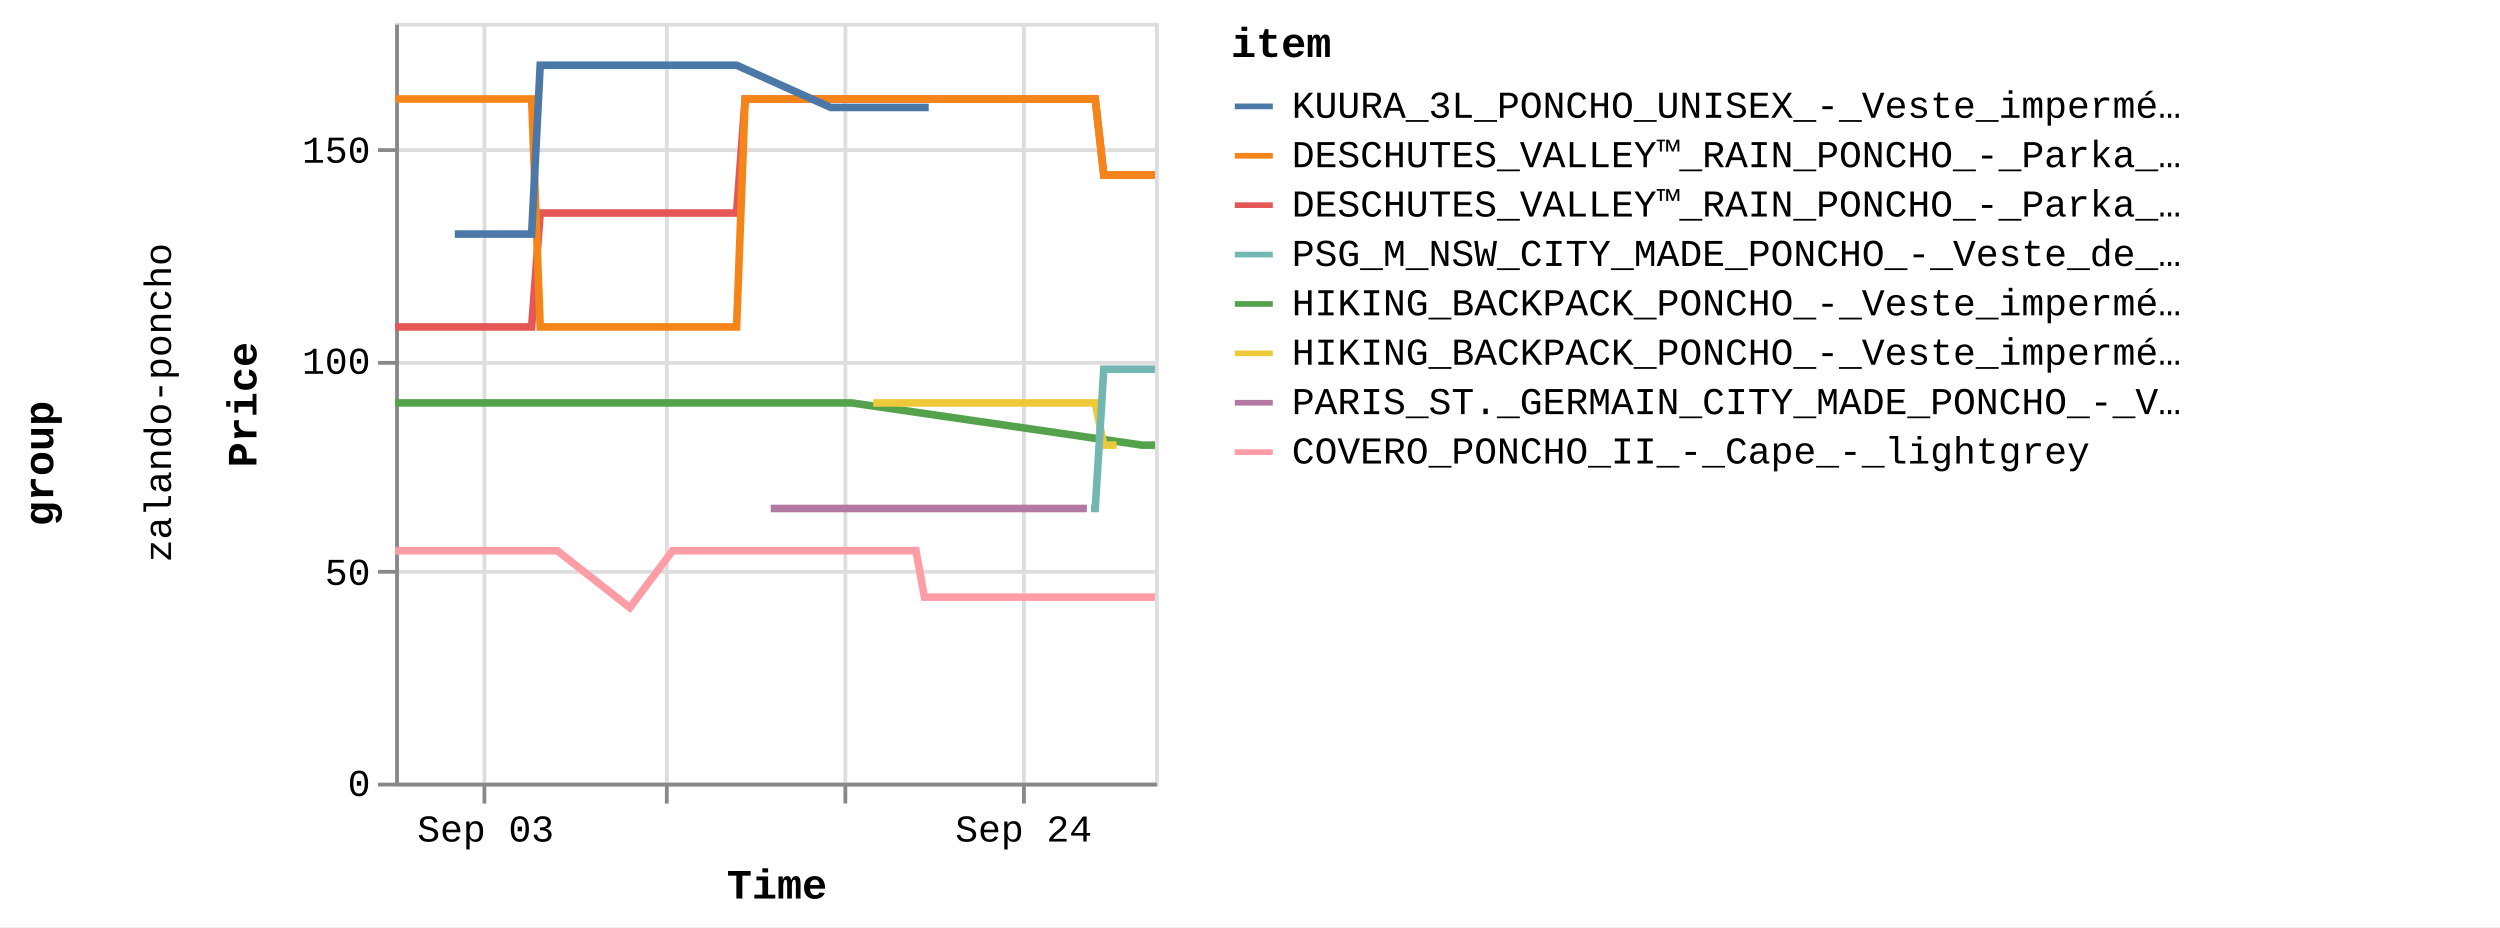
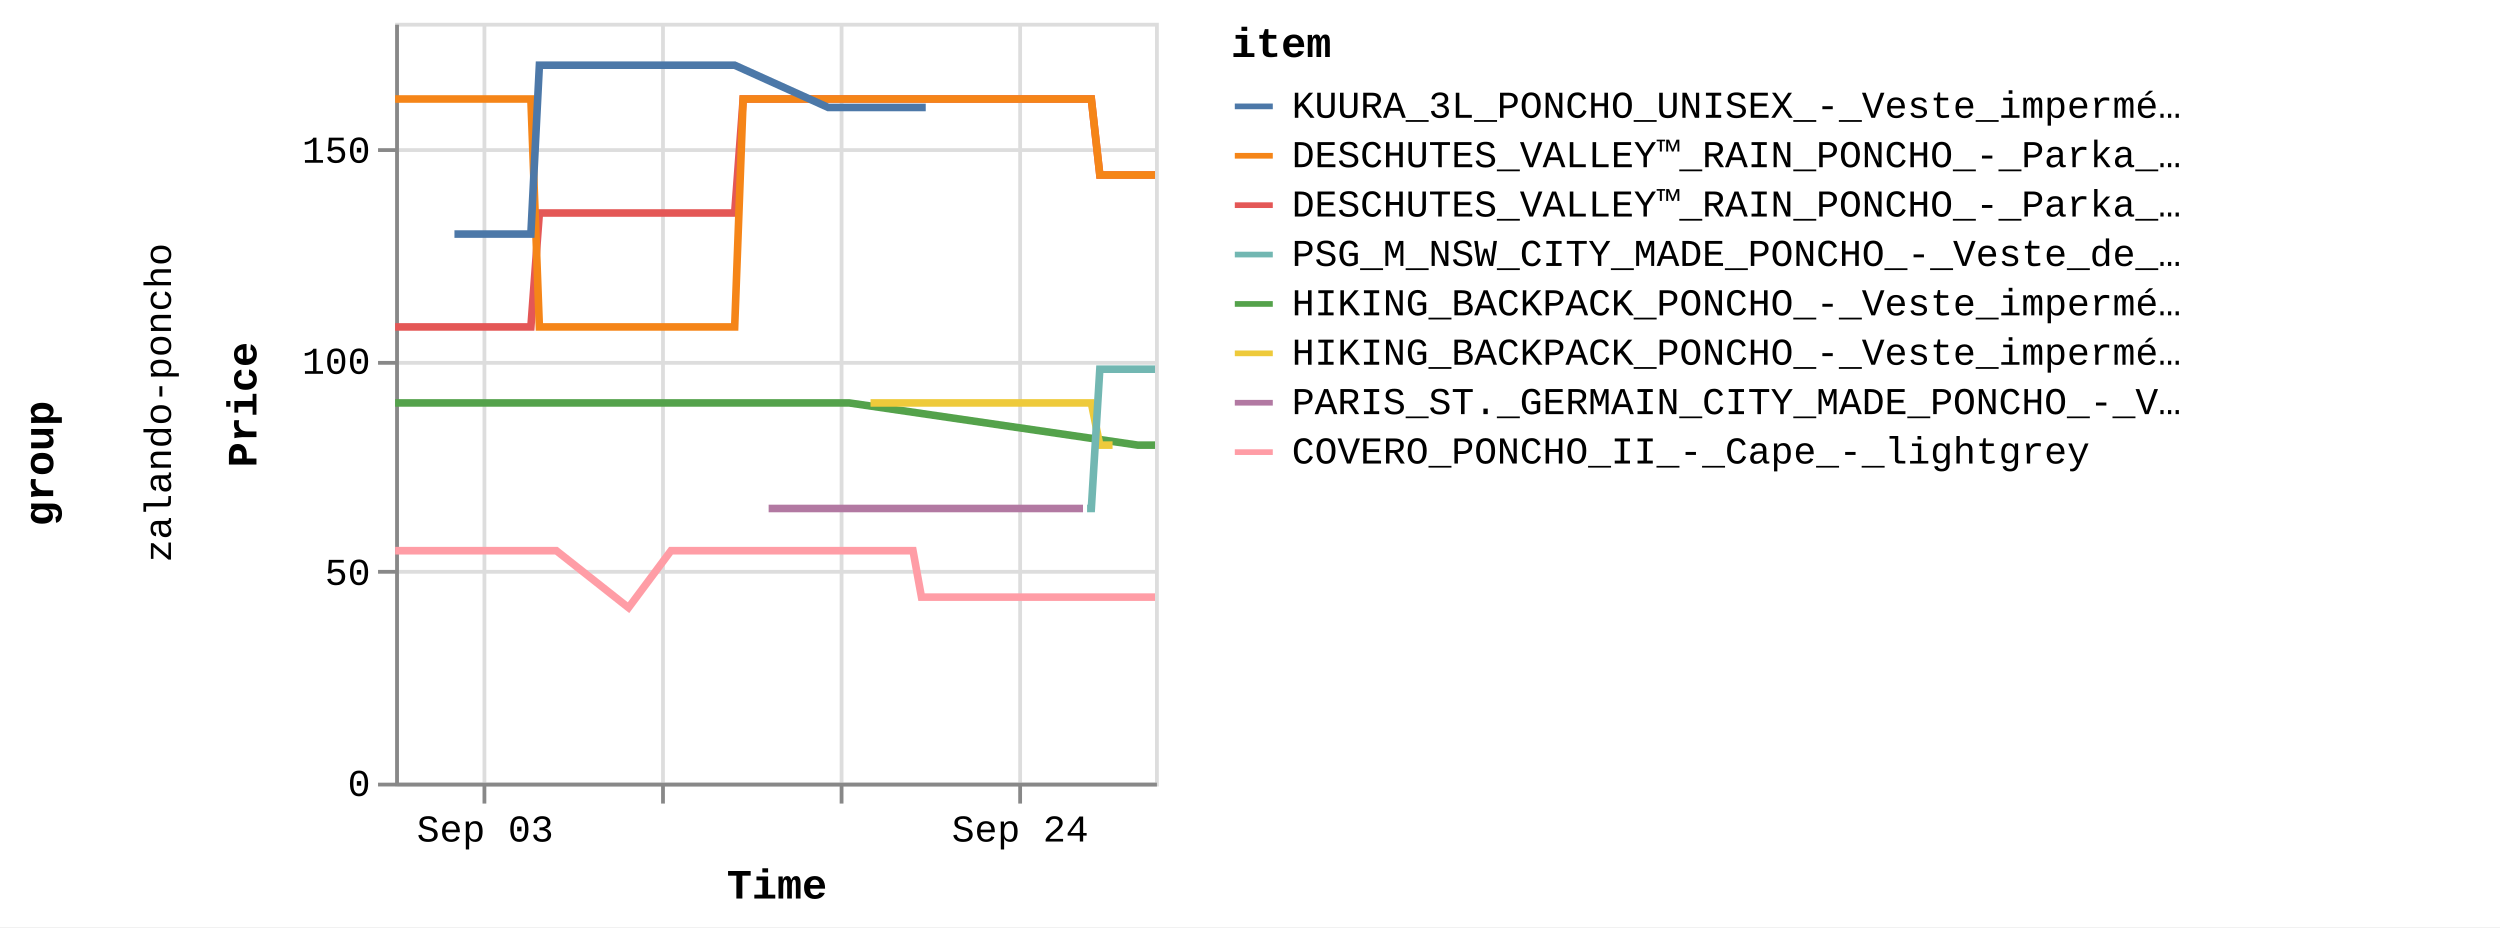
<svg xmlns="http://www.w3.org/2000/svg" version="1.1" class="marks" width="658" height="244" viewBox="0 0 658 244">
  <rect width="658" height="244" fill="white" />
  <g fill="none" stroke-miterlimit="10" transform="translate(104,6)">
    <g class="mark-group role-frame root" role="graphics-object" aria-roledescription="group mark container">
      <g transform="translate(0,0)">
        <path class="background" aria-hidden="true" d="M0,0h0v0h0Z" />
        <g>
          <g class="mark-group role-row-title row-title" role="graphics-object" aria-roledescription="group mark container">
            <g transform="translate(-78,116)">
              <path class="background" aria-hidden="true" d="M0,0h0v0h0Z" />
              <g>
                <g class="mark-group role-title">
                  <g transform="translate(-21,0)">
                    <path class="background" aria-hidden="true" d="M0,0h0v0h0Z" pointer-events="none" />
                    <g>
                      <g class="mark-text role-title-text" role="graphics-symbol" aria-roledescription="title" aria-label="Title text 'group'" pointer-events="none">
                        <text text-anchor="middle" transform="translate(0,0) rotate(-90) translate(0,9)" font-family="Liberation Mono" font-size="11px" font-weight="bold" fill="#000" opacity="1">group</text>
                      </g>
                    </g>
                    <path class="foreground" aria-hidden="true" d="" pointer-events="none" display="none" />
                  </g>
                </g>
              </g>
              <path class="foreground" aria-hidden="true" d="" display="none" />
            </g>
          </g>
          <g class="mark-group role-row-header row_header" role="graphics-object" aria-roledescription="group mark container">
            <g transform="translate(-47,0)">
              <path class="background" aria-hidden="true" d="M0,0h0v200h0Z" />
              <g>
                <g class="mark-group role-title">
                  <g transform="translate(-20,100)">
                    <path class="background" aria-hidden="true" d="M0,0h0v0h0Z" pointer-events="none" />
                    <g>
                      <g class="mark-text role-title-text" role="graphics-symbol" aria-roledescription="title" aria-label="Title text 'zalando-poncho'" pointer-events="none">
                        <text text-anchor="middle" transform="translate(0,0) rotate(-90) translate(0,8)" font-family="Liberation Mono" font-size="10px" fill="#000" opacity="1">zalando-poncho</text>
                      </g>
                    </g>
                    <path class="foreground" aria-hidden="true" d="" pointer-events="none" display="none" />
                  </g>
                </g>
              </g>
              <path class="foreground" aria-hidden="true" d="" display="none" />
            </g>
          </g>
          <g class="mark-group role-scope cell" role="graphics-object" aria-roledescription="group mark container">
            <g transform="translate(0,0)">
              <path class="background" aria-hidden="true" d="M0.5,0.5h200v200h-200Z" stroke="#ddd" />
              <g>
                <g class="mark-group role-axis" aria-hidden="true">
                  <g transform="translate(0.5,200.5)">
                    <path class="background" aria-hidden="true" d="M0,0h0v0h0Z" pointer-events="none" />
                    <g>
                      <g class="mark-rule role-axis-grid" pointer-events="none">
                        <line transform="translate(23,-200)" x2="0" y2="200" stroke="#ddd" stroke-width="1" opacity="1" />
-                         <line transform="translate(71,-200)" x2="0" y2="200" stroke="#ddd" stroke-width="1" opacity="1" />
-                         <line transform="translate(118,-200)" x2="0" y2="200" stroke="#ddd" stroke-width="1" opacity="1" />
-                         <line transform="translate(165,-200)" x2="0" y2="200" stroke="#ddd" stroke-width="1" opacity="1" />
+                         <line transform="translate(70,-200)" x2="0" y2="200" stroke="#ddd" stroke-width="1" opacity="1" />
+                         <line transform="translate(117,-200)" x2="0" y2="200" stroke="#ddd" stroke-width="1" opacity="1" />
+                         <line transform="translate(164,-200)" x2="0" y2="200" stroke="#ddd" stroke-width="1" opacity="1" />
                      </g>
                    </g>
                    <path class="foreground" aria-hidden="true" d="" pointer-events="none" display="none" />
                  </g>
                </g>
                <g class="mark-group role-axis" aria-hidden="true">
                  <g transform="translate(0.5,0.5)">
                    <path class="background" aria-hidden="true" d="M0,0h0v0h0Z" pointer-events="none" />
                    <g>
                      <g class="mark-rule role-axis-grid" pointer-events="none">
                        <line transform="translate(0,200)" x2="200" y2="0" stroke="#ddd" stroke-width="1" opacity="1" />
                        <line transform="translate(0,144)" x2="200" y2="0" stroke="#ddd" stroke-width="1" opacity="1" />
                        <line transform="translate(0,89)" x2="200" y2="0" stroke="#ddd" stroke-width="1" opacity="1" />
                        <line transform="translate(0,33)" x2="200" y2="0" stroke="#ddd" stroke-width="1" opacity="1" />
                      </g>
                    </g>
                    <path class="foreground" aria-hidden="true" d="" pointer-events="none" display="none" />
                  </g>
                </g>
-                 <g class="mark-group role-axis" role="graphics-symbol" aria-roledescription="axis" aria-label="X-axis titled 'Time' for a time scale with values from Wednesday, 30 August 2023, 12:58:24 PM to Friday, 29 September 2023, 4:50:20 AM">
+                 <g class="mark-group role-axis" role="graphics-symbol" aria-roledescription="axis" aria-label="X-axis titled 'Time' for a time scale with values from Wednesday, 30 August 2023, 12:58:24 PM to Friday, 29 September 2023, 8:50:22 AM">
                  <g transform="translate(0.5,200.5)">
                    <path class="background" aria-hidden="true" d="M0,0h0v0h0Z" pointer-events="none" />
                    <g>
                      <g class="mark-rule role-axis-tick" pointer-events="none">
                        <line transform="translate(23,0)" x2="0" y2="5" stroke="#888" stroke-width="1" opacity="1" />
-                         <line transform="translate(71,0)" x2="0" y2="5" stroke="#888" stroke-width="1" opacity="1" />
-                         <line transform="translate(118,0)" x2="0" y2="5" stroke="#888" stroke-width="1" opacity="1" />
-                         <line transform="translate(165,0)" x2="0" y2="5" stroke="#888" stroke-width="1" opacity="1" />
+                         <line transform="translate(70,0)" x2="0" y2="5" stroke="#888" stroke-width="1" opacity="1" />
+                         <line transform="translate(117,0)" x2="0" y2="5" stroke="#888" stroke-width="1" opacity="1" />
+                         <line transform="translate(164,0)" x2="0" y2="5" stroke="#888" stroke-width="1" opacity="1" />
                      </g>
                      <g class="mark-text role-axis-label" pointer-events="none">
-                         <text text-anchor="middle" transform="translate(23.32649,15)" font-family="Liberation Mono" font-size="10px" fill="#000" opacity="1">Sep 03</text>
-                         <text text-anchor="middle" transform="translate(70.5264,15)" font-family="Liberation Mono" font-size="10px" fill="#000" opacity="0">Sep 10</text>
-                         <text text-anchor="middle" transform="translate(117.7263,15)" font-family="Liberation Mono" font-size="10px" fill="#000" opacity="0">Sep 17</text>
-                         <text text-anchor="middle" transform="translate(164.9262,15)" font-family="Liberation Mono" font-size="10px" fill="#000" opacity="1">Sep 24</text>
+                         <text text-anchor="middle" transform="translate(23.19614,15)" font-family="Liberation Mono" font-size="10px" fill="#000" opacity="1">Sep 03</text>
+                         <text text-anchor="middle" transform="translate(70.13228,15)" font-family="Liberation Mono" font-size="10px" fill="#000" opacity="0">Sep 10</text>
+                         <text text-anchor="middle" transform="translate(117.0684,15)" font-family="Liberation Mono" font-size="10px" fill="#000" opacity="0">Sep 17</text>
+                         <text text-anchor="middle" transform="translate(164.0046,15)" font-family="Liberation Mono" font-size="10px" fill="#000" opacity="1">Sep 24</text>
                      </g>
                      <g class="mark-rule role-axis-domain" pointer-events="none">
                        <line transform="translate(0,0)" x2="200" y2="0" stroke="#888" stroke-width="1" opacity="1" />
                      </g>
                      <g class="mark-text role-axis-title" pointer-events="none">
                        <text text-anchor="middle" transform="translate(100,30)" font-family="Liberation Mono" font-size="11px" font-weight="bold" fill="#000" opacity="1">Time</text>
                      </g>
                    </g>
                    <path class="foreground" aria-hidden="true" d="" pointer-events="none" display="none" />
                  </g>
                </g>
                <g class="mark-group role-axis" role="graphics-symbol" aria-roledescription="axis" aria-label="Y-axis titled 'Price' for a linear scale with values from 0 to 18,000">
                  <g transform="translate(0.5,0.5)">
                    <path class="background" aria-hidden="true" d="M0,0h0v0h0Z" pointer-events="none" />
                    <g>
                      <g class="mark-rule role-axis-tick" pointer-events="none">
                        <line transform="translate(0,200)" x2="-5" y2="0" stroke="#888" stroke-width="1" opacity="1" />
                        <line transform="translate(0,144)" x2="-5" y2="0" stroke="#888" stroke-width="1" opacity="1" />
                        <line transform="translate(0,89)" x2="-5" y2="0" stroke="#888" stroke-width="1" opacity="1" />
                        <line transform="translate(0,33)" x2="-5" y2="0" stroke="#888" stroke-width="1" opacity="1" />
                      </g>
                      <g class="mark-text role-axis-label" pointer-events="none">
                        <text text-anchor="end" transform="translate(-7,203)" font-family="Liberation Mono" font-size="10px" fill="#000" opacity="1">0</text>
                        <text text-anchor="end" transform="translate(-7,147.4444)" font-family="Liberation Mono" font-size="10px" fill="#000" opacity="1">50</text>
                        <text text-anchor="end" transform="translate(-7,91.88889)" font-family="Liberation Mono" font-size="10px" fill="#000" opacity="1">100</text>
                        <text text-anchor="end" transform="translate(-7,36.33333)" font-family="Liberation Mono" font-size="10px" fill="#000" opacity="1">150</text>
                      </g>
                      <g class="mark-rule role-axis-domain" pointer-events="none">
                        <line transform="translate(0,200)" x2="0" y2="-200" stroke="#888" stroke-width="1" opacity="1" />
                      </g>
                      <g class="mark-text role-axis-title" pointer-events="none">
                        <text text-anchor="middle" transform="translate(-35,100) rotate(-90) translate(0,-2)" font-family="Liberation Mono" font-size="11px" font-weight="bold" fill="#000" opacity="1">Price</text>
                      </g>
                    </g>
                    <path class="foreground" aria-hidden="true" d="" pointer-events="none" display="none" />
                  </g>
                </g>
                <g class="mark-group role-scope child_pathgroup" role="graphics-object" aria-roledescription="group mark container">
                  <g transform="translate(0,0)">
                    <path class="background" aria-hidden="true" d="M0,0h200v200h-200Z" />
                    <g>
                      <g class="mark-line role-mark child_marks" role="graphics-object" aria-roledescription="line mark container">
-                         <path aria-label="Time: Aug 30, 2023; Price: 10795; item: DESCHUTES_VALLEY™_RAIN_PONCHO_-_Parka_-_black" role="graphics-symbol" aria-roledescription="line mark" d="M0,80.056L1.095,80.056L2.213,80.056L4.46,80.056L5.583,80.056L6.745,80.056L7.831,80.056L8.953,80.056L11.205,80.056L12.326,80.056L13.485,80.056L14.573,80.056L15.697,80.056L17.946,80.056L19.069,80.056L20.214,80.056L21.315,80.056L22.44,80.056L24.689,80.056L26.619,80.056L26.96,80.056L28.059,80.056L29.184,80.056L31.431,80.056L32.557,80.056L33.718,80.056L34.801,80.056L35.924,80.056L38.18,50.056L39.304,50.056L40.459,50.056L41.547,50.056L42.668,50.056L44.916,50.056L46.04,50.056L47.205,50.056L48.287,50.056L49.412,50.056L51.662,50.056L52.785,50.056L53.943,50.056L55.032,50.056L56.155,50.056L59.11,50.056L59.525,50.056L60.683,50.056L61.772,50.056L62.897,50.056L65.142,50.056L66.268,50.056L67.414,50.056L68.516,50.056L69.64,50.056L71.888,50.056L73.01,50.056L74.156,50.056L75.257,50.056L76.381,50.056L78.629,50.056L79.753,50.056L80.919,50.056L82.001,50.056L83.124,50.056L85.373,50.056L86.496,50.056L87.658,50.056L88.744,50.056L89.868,50.056L92.116,20.056L93.24,20.056L94.404,20.056L94.997,20.056L95.487,20.056L96.611,20.056L98.858,20.056L99.982,20.056L101.147,20.056L102.231,20.056L103.353,20.056L105.6,20.056L106.724,20.056L107.885,20.056L108.972,20.056L110.096,20.056L112.343,20.056L113.468,20.056L114.611,20.056L115.715,20.056L116.838,20.056L119.086,20.056L120.21,20.056L121.356,20.056L122.457,20.056L123.582,20.056L125.83,20.056L126.953,20.056L128.119,20.056L129.201,20.056L130.326,20.056L132.571,20.056L133.695,20.056L134.861,20.056L135.943,20.056L137.068,20.056L139.314,20.056L140.44,20.056L141.605,20.056L142.687,20.056L143.81,20.056L146.057,20.056L147.181,20.056L148.348,20.056L149.43,20.056L150.554,20.056L152.801,20.056L153.925,20.056L155.086,20.056L156.172,20.056L157.295,20.056L159.543,20.056L160.668,20.056L161.813,20.056L162.915,20.056L164.04,20.056L166.286,20.056L167.411,20.056L168.557,20.056L169.658,20.056L170.78,20.056L173.03,20.056L174.154,20.056L175.321,20.056L176.4,20.056L177.523,20.056L179.771,20.056L180.897,20.056L182.064,20.056L183.143,20.056L184.267,20.056L186.515,40.056L187.638,40.056L188.804,40.056L189.887,40.056L191.012,40.056L193.258,40.056L194.381,40.056L195.547,40.056L196.629,40.056L200,40.056" stroke="#e45756" stroke-width="2" />
-                       </g>
-                     </g>
-                     <path class="foreground" aria-hidden="true" d="" display="none" />
-                   </g>
-                   <g transform="translate(0,0)">
-                     <path class="background" aria-hidden="true" d="M0,0h200v200h-200Z" />
-                     <g>
-                       <g class="mark-line role-mark child_marks" role="graphics-object" aria-roledescription="line mark container">
-                         <path aria-label="Time: Aug 30, 2023; Price: 8995; item: HIKING_BACKPACK_PONCHO_-_Veste_imperméable_-_blue" role="graphics-symbol" aria-roledescription="line mark" d="M0,100.056L1.095,100.056L2.213,100.056L4.46,100.056L5.583,100.056L6.745,100.056L7.831,100.056L8.953,100.056L11.205,100.056L12.326,100.056L13.485,100.056L14.573,100.056L15.697,100.056L17.946,100.056L19.069,100.056L20.214,100.056L21.315,100.056L22.44,100.056L24.689,100.056L26.619,100.056L26.96,100.056L79.753,100.056L80.919,100.056L82.001,100.056L83.124,100.056L85.373,100.056L86.496,100.056L87.658,100.056L88.744,100.056L89.869,100.056L92.116,100.056L93.24,100.056L94.404,100.056L94.997,100.056L95.487,100.056L96.611,100.056L98.858,100.056L99.982,100.056L101.147,100.056L102.231,100.056L103.353,100.056L105.6,100.056L106.724,100.056L107.885,100.056L108.972,100.056L110.096,100.056L112.343,100.056L113.468,100.056L114.611,100.056L115.715,100.056L116.838,100.056L119.086,100.056L120.21,100.056L196.629,111.167L200,111.167" stroke="#54a24b" stroke-width="2" />
-                       </g>
-                     </g>
-                     <path class="foreground" aria-hidden="true" d="" display="none" />
-                   </g>
-                   <g transform="translate(0,0)">
-                     <path class="background" aria-hidden="true" d="M0,0h200v200h-200Z" />
-                     <g>
-                       <g class="mark-line role-mark child_marks" role="graphics-object" aria-roledescription="line mark container">
-                         <path aria-label="Time: Aug 30, 2023; Price: 16195; item: DESCHUTES_VALLEY™_RAIN_PONCHO_-_Parka_-_vista_blue" role="graphics-symbol" aria-roledescription="line mark" d="M0,20.056L1.095,20.056L2.213,20.056L4.46,20.056L5.583,20.056L6.745,20.056L7.831,20.056L8.953,20.056L11.205,20.056L12.326,20.056L13.485,20.056L14.573,20.056L15.697,20.056L17.946,20.056L19.069,20.056L20.214,20.056L21.315,20.056L22.44,20.056L24.689,20.056L26.619,20.056L26.96,20.056L28.059,20.056L29.184,20.056L31.431,20.056L32.557,20.056L33.718,20.056L34.801,20.056L35.924,20.056L38.18,80.056L39.304,80.056L40.459,80.056L41.547,80.056L42.668,80.056L44.916,80.056L46.04,80.056L47.205,80.056L48.287,80.056L49.412,80.056L51.662,80.056L52.785,80.056L53.943,80.056L55.032,80.056L56.155,80.056L59.11,80.056L59.525,80.056L60.683,80.056L61.772,80.056L62.897,80.056L65.142,80.056L66.268,80.056L67.414,80.056L68.516,80.056L69.64,80.056L71.888,80.056L73.01,80.056L74.156,80.056L75.257,80.056L76.381,80.056L78.629,80.056L79.753,80.056L80.919,80.056L82.001,80.056L83.124,80.056L85.373,80.056L86.495,80.056L87.658,80.056L88.744,80.056L89.868,80.056L92.116,20.056L93.24,20.056L94.404,20.056L94.997,20.056L95.487,20.056L96.611,20.056L98.858,20.056L99.982,20.056L101.147,20.056L102.231,20.056L103.353,20.056L105.6,20.056L106.724,20.056L107.885,20.056L108.972,20.056L110.096,20.056L112.343,20.056L113.468,20.056L114.611,20.056L115.715,20.056L116.838,20.056L119.086,20.056L120.21,20.056L121.356,20.056L122.457,20.056L123.582,20.056L125.83,20.056L126.953,20.056L128.119,20.056L129.201,20.056L130.326,20.056L132.571,20.056L133.695,20.056L134.861,20.056L135.943,20.056L137.068,20.056L139.314,20.056L140.44,20.056L141.605,20.056L142.687,20.056L143.81,20.056L146.057,20.056L147.181,20.056L148.348,20.056L149.43,20.056L150.554,20.056L152.801,20.056L153.925,20.056L155.086,20.056L156.172,20.056L157.295,20.056L159.543,20.056L160.668,20.056L161.813,20.056L162.915,20.056L164.04,20.056L166.286,20.056L167.41,20.056L168.557,20.056L169.658,20.056L170.78,20.056L173.03,20.056L174.154,20.056L175.321,20.056L176.4,20.056L177.523,20.056L179.771,20.056L180.897,20.056L182.064,20.056L183.143,20.056L184.267,20.056L186.515,40.056L187.638,40.056L188.804,40.056L189.887,40.056L191.012,40.056L193.258,40.056L194.381,40.056L195.547,40.056L196.629,40.056L200,40.056" stroke="#f58518" stroke-width="2" />
-                       </g>
-                     </g>
-                     <path class="foreground" aria-hidden="true" d="" display="none" />
-                   </g>
-                   <g transform="translate(0,0)">
-                     <path class="background" aria-hidden="true" d="M0,0h200v200h-200Z" />
-                     <g>
-                       <g class="mark-line role-mark child_marks" role="graphics-object" aria-roledescription="line mark container">
-                         <path aria-label="Time: Aug 30, 2023; Price: 5495; item: COVERO_PONCHO_II_-_Cape_-_lightgrey" role="graphics-symbol" aria-roledescription="line mark" d="M0,138.944L1.095,138.944L2.213,138.944L4.46,138.944L5.583,138.944L6.745,138.944L7.831,138.944L8.954,138.944L11.205,138.944L12.326,138.944L19.069,138.944L20.215,138.944L21.315,138.944L22.44,138.944L24.689,138.944L26.619,138.944L26.961,138.944L28.059,138.944L29.184,138.944L31.431,138.944L32.558,138.944L33.718,138.944L34.802,138.944L35.925,138.944L38.18,138.944L39.305,138.944L40.459,138.944L41.547,138.944L42.668,138.944L61.772,153.944L73.01,138.944L74.156,138.944L75.257,138.944L76.381,138.944L78.629,138.944L79.753,138.944L80.919,138.944L82.001,138.944L83.124,138.944L85.373,138.944L86.496,138.944L87.658,138.944L88.744,138.944L89.869,138.944L92.116,138.944L93.24,138.944L94.404,138.944L94.997,138.944L95.487,138.944L96.611,138.944L98.858,138.944L99.982,138.944L101.147,138.944L102.231,138.944L103.353,138.944L105.6,138.944L106.725,138.944L107.885,138.944L108.972,138.944L110.096,138.944L112.343,138.944L113.468,138.944L114.611,138.944L115.715,138.944L116.838,138.944L119.086,138.944L120.21,138.944L121.356,138.944L122.457,138.944L123.582,138.944L125.83,138.944L126.953,138.944L128.119,138.944L129.201,138.944L130.326,138.944L132.571,138.944L133.695,138.944L134.861,138.944L135.943,138.944L137.068,138.944L139.314,151.167L140.44,151.167L141.605,151.167L142.687,151.167L143.81,151.167L146.057,151.167L147.181,151.167L148.348,151.167L149.43,151.167L150.554,151.167L152.801,151.167L153.925,151.167L155.086,151.167L160.668,151.167L161.813,151.167L162.915,151.167L164.04,151.167L166.286,151.167L167.411,151.167L168.557,151.167L169.658,151.167L170.78,151.167L173.03,151.167L174.154,151.167L175.321,151.167L176.4,151.167L177.523,151.167L179.771,151.167L180.897,151.167L182.064,151.167L183.143,151.167L184.268,151.167L186.515,151.167L187.638,151.167L188.804,151.167L189.887,151.167L191.012,151.167L193.258,151.167L194.381,151.167L195.547,151.167L196.629,151.167L200,151.167" stroke="#ff9da6" stroke-width="2" />
-                       </g>
-                     </g>
-                     <path class="foreground" aria-hidden="true" d="" display="none" />
-                   </g>
-                   <g transform="translate(0,0)">
-                     <path class="background" aria-hidden="true" d="M0,0h200v200h-200Z" />
-                     <g>
-                       <g class="mark-line role-mark child_marks" role="graphics-object" aria-roledescription="line mark container">
-                         <path aria-label="Time: Sep 01, 2023; Price: 12995; item: KUURA_3L_PONCHO_UNISEX_-_Veste_imperméable_-_green" role="graphics-symbol" aria-roledescription="line mark" d="M15.697,55.611L17.946,55.611L19.069,55.611L20.214,55.611L32.558,55.611L33.718,55.611L34.801,55.611L35.924,55.611L38.18,11.167L39.305,11.167L40.459,11.167L41.547,11.167L42.668,11.167L44.916,11.167L46.04,11.167L47.206,11.167L48.287,11.167L49.412,11.167L51.662,11.167L52.785,11.167L53.943,11.167L55.032,11.167L56.155,11.167L59.11,11.167L59.525,11.167L60.683,11.167L61.772,11.167L62.897,11.167L65.142,11.167L66.268,11.167L67.414,11.167L68.516,11.167L69.64,11.167L71.888,11.167L73.01,11.167L74.156,11.167L75.257,11.167L76.381,11.167L78.629,11.167L79.753,11.167L80.919,11.167L82.001,11.167L85.373,11.167L86.496,11.167L87.658,11.167L88.744,11.167L89.868,11.167L114.611,22.278L115.715,22.278L116.838,22.278L119.086,22.278L120.21,22.278L121.356,22.278L122.457,22.278L123.582,22.278L125.83,22.278L126.953,22.278L128.119,22.278L133.695,22.278L134.861,22.278L135.943,22.278L137.068,22.278L139.314,22.278L140.44,22.278" stroke="#4c78a8" stroke-width="2" />
-                       </g>
-                     </g>
-                     <path class="foreground" aria-hidden="true" d="" display="none" />
-                   </g>
-                   <g transform="translate(0,0)">
-                     <path class="background" aria-hidden="true" d="M0,0h200v200h-200Z" />
-                     <g>
-                       <g class="mark-line role-mark child_marks" role="graphics-object" aria-roledescription="line mark container">
-                         <path aria-label="Time: Sep 14, 2023; Price: 6495; item: PARIS_ST._GERMAIN_CITY_MADE_PONCHO_-_Veste_de_survêtement_-_aura_white" role="graphics-symbol" aria-roledescription="line mark" d="M98.858,127.833L99.982,127.833L101.147,127.833L102.231,127.833L103.353,127.833L105.6,127.833L106.725,127.833L112.343,127.833L120.21,127.833L121.356,127.833L122.457,127.833L123.582,127.833L125.83,127.833L126.953,127.833L128.119,127.833L129.201,127.833L130.326,127.833L132.571,127.833L133.695,127.833L134.861,127.833L135.943,127.833L137.068,127.833L139.314,127.833L140.44,127.833L141.605,127.833L142.687,127.833L143.81,127.833L146.057,127.833L147.181,127.833L148.348,127.833L149.43,127.833L150.554,127.833L152.801,127.833L153.925,127.833L155.086,127.833L156.172,127.833L157.295,127.833L159.543,127.833L160.668,127.833L161.813,127.833L162.915,127.833L164.04,127.833L166.286,127.833L167.411,127.833L168.557,127.833L169.658,127.833L170.78,127.833L173.03,127.833L174.154,127.833L175.321,127.833L176.4,127.833L177.523,127.833L179.771,127.833L180.897,127.833L182.064,127.833" stroke="#b279a2" stroke-width="2" />
-                       </g>
-                     </g>
-                     <path class="foreground" aria-hidden="true" d="" display="none" />
-                   </g>
-                   <g transform="translate(0,0)">
-                     <path class="background" aria-hidden="true" d="M0,0h200v200h-200Z" />
-                     <g>
-                       <g class="mark-line role-mark child_marks" role="graphics-object" aria-roledescription="line mark container">
-                         <path aria-label="Time: Sep 18, 2023; Price: 8995; item: HIKING_BACKPACK_PONCHO_-_Veste_imperméable_-_indian_red" role="graphics-symbol" aria-roledescription="line mark" d="M125.83,100.056L126.953,100.056L128.119,100.056L129.201,100.056L130.326,100.056L132.571,100.056L133.695,100.056L176.4,100.056L177.523,100.056L179.771,100.056L180.897,100.056L182.064,100.056L183.143,100.056L184.268,100.056L186.515,111.167L187.638,111.167L188.804,111.167L189.887,111.167" stroke="#eeca3b" stroke-width="2" />
-                       </g>
-                     </g>
-                     <path class="foreground" aria-hidden="true" d="" display="none" />
-                   </g>
-                   <g transform="translate(0,0)">
-                     <path class="background" aria-hidden="true" d="M0,0h200v200h-200Z" />
-                     <g>
-                       <g class="mark-line role-mark child_marks" role="graphics-object" aria-roledescription="line mark container">
-                         <path aria-label="Time: Sep 26, 2023; Price: 6495; item: PSG_M_NSW_CITY_MADE_PONCHO_-_Veste_de_survêtement_-_aura_white" role="graphics-symbol" aria-roledescription="line mark" d="M183.143,127.833L184.268,127.833L186.515,91.167L187.638,91.167L188.804,91.167L189.887,91.167L191.012,91.167L193.258,91.167L194.381,91.167L195.547,91.167L196.629,91.167L200,91.167" stroke="#72b7b2" stroke-width="2" />
+                         <path aria-label="Time: Aug 30, 2023; Price: 10795; item: DESCHUTES_VALLEY™_RAIN_PONCHO_-_Parka_-_black" role="graphics-symbol" aria-roledescription="line mark" d="M0,80.056L1.089,80.056L2.201,80.056L4.435,80.056L5.552,80.056L6.708,80.056L7.788,80.056L8.903,80.056L11.143,80.056L12.257,80.056L13.41,80.056L14.492,80.056L15.61,80.056L17.845,80.056L18.962,80.056L20.101,80.056L21.196,80.056L22.315,80.056L24.551,80.056L26.471,80.056L26.81,80.056L27.902,80.056L29.021,80.056L31.256,80.056L32.375,80.056L33.529,80.056L34.607,80.056L35.724,80.056L37.966,50.056L39.085,50.056L40.233,50.056L41.315,50.056L42.43,50.056L44.665,50.056L45.783,50.056L46.942,50.056L48.018,50.056L49.136,50.056L51.374,50.056L52.49,50.056L53.642,50.056L54.724,50.056L55.841,50.056L58.78,50.056L59.192,50.056L60.344,50.056L61.427,50.056L62.546,50.056L64.778,50.056L65.898,50.056L67.037,50.056L68.133,50.056L69.25,50.056L71.486,50.056L72.602,50.056L73.742,50.056L74.837,50.056L75.955,50.056L78.189,50.056L79.307,50.056L80.467,50.056L81.543,50.056L82.659,50.056L84.896,50.056L86.012,50.056L87.168,50.056L88.248,50.056L89.366,50.056L91.601,20.056L92.719,20.056L93.876,20.056L94.467,20.056L94.953,20.056L96.071,20.056L98.306,20.056L99.423,20.056L100.581,20.056L101.66,20.056L102.776,20.056L105.01,20.056L106.128,20.056L107.282,20.056L108.363,20.056L109.48,20.056L111.715,20.056L112.834,20.056L113.97,20.056L115.069,20.056L116.185,20.056L118.42,20.056L119.538,20.056L120.678,20.056L121.773,20.056L122.891,20.056L125.127,20.056L126.243,20.056L127.403,20.056L128.479,20.056L129.597,20.056L131.83,20.056L132.948,20.056L134.107,20.056L135.183,20.056L136.302,20.056L138.535,20.056L139.655,20.056L140.814,20.056L141.889,20.056L143.006,20.056L145.241,20.056L146.359,20.056L147.519,20.056L148.595,20.056L149.712,20.056L151.947,20.056L153.064,20.056L154.219,20.056L155.3,20.056L156.416,20.056L158.651,20.056L159.77,20.056L160.908,20.056L162.005,20.056L163.123,20.056L165.357,20.056L166.475,20.056L167.615,20.056L168.71,20.056L169.826,20.056L172.063,20.056L173.181,20.056L174.341,20.056L175.415,20.056L176.531,20.056L178.767,20.056L179.886,20.056L181.047,20.056L182.119,20.056L183.238,20.056L185.472,40.056L186.589,40.056L187.749,40.056L188.825,40.056L189.945,40.056L192.178,40.056L193.294,40.056L194.454,40.056L195.53,40.056L198.882,40.056L200,40.056" stroke="#e45756" stroke-width="2" />
+                       </g>
+                     </g>
+                     <path class="foreground" aria-hidden="true" d="" display="none" />
+                   </g>
+                   <g transform="translate(0,0)">
+                     <path class="background" aria-hidden="true" d="M0,0h200v200h-200Z" />
+                     <g>
+                       <g class="mark-line role-mark child_marks" role="graphics-object" aria-roledescription="line mark container">
+                         <path aria-label="Time: Aug 30, 2023; Price: 8995; item: HIKING_BACKPACK_PONCHO_-_Veste_imperméable_-_blue" role="graphics-symbol" aria-roledescription="line mark" d="M0,100.056L1.089,100.056L2.201,100.056L4.435,100.056L5.552,100.056L6.708,100.056L7.788,100.056L8.903,100.056L11.143,100.056L12.257,100.056L13.41,100.056L14.492,100.056L15.61,100.056L17.845,100.056L18.962,100.056L20.101,100.056L21.196,100.056L22.315,100.056L24.551,100.056L26.471,100.056L26.81,100.056L79.307,100.056L80.467,100.056L81.543,100.056L82.659,100.056L84.896,100.056L86.012,100.056L87.168,100.056L88.248,100.056L89.366,100.056L91.601,100.056L92.719,100.056L93.876,100.056L94.467,100.056L94.953,100.056L96.071,100.056L98.306,100.056L99.423,100.056L100.581,100.056L101.66,100.056L102.776,100.056L105.01,100.056L106.128,100.056L107.282,100.056L108.363,100.056L109.48,100.056L111.715,100.056L112.834,100.056L113.971,100.056L115.069,100.056L116.185,100.056L118.42,100.056L119.538,100.056L195.53,111.167L198.882,111.167L200,111.167" stroke="#54a24b" stroke-width="2" />
+                       </g>
+                     </g>
+                     <path class="foreground" aria-hidden="true" d="" display="none" />
+                   </g>
+                   <g transform="translate(0,0)">
+                     <path class="background" aria-hidden="true" d="M0,0h200v200h-200Z" />
+                     <g>
+                       <g class="mark-line role-mark child_marks" role="graphics-object" aria-roledescription="line mark container">
+                         <path aria-label="Time: Aug 30, 2023; Price: 16195; item: DESCHUTES_VALLEY™_RAIN_PONCHO_-_Parka_-_vista_blue" role="graphics-symbol" aria-roledescription="line mark" d="M0,20.056L1.089,20.056L2.201,20.056L4.435,20.056L5.552,20.056L6.708,20.056L7.788,20.056L8.903,20.056L11.143,20.056L12.257,20.056L13.41,20.056L14.492,20.056L15.61,20.056L17.845,20.056L18.962,20.056L20.101,20.056L21.196,20.056L22.315,20.056L24.551,20.056L26.471,20.056L26.81,20.056L27.902,20.056L29.021,20.056L31.256,20.056L32.376,20.056L33.529,20.056L34.607,20.056L35.724,20.056L37.966,80.056L39.085,80.056L40.233,80.056L41.315,80.056L42.43,80.056L44.665,80.056L45.783,80.056L46.942,80.056L48.018,80.056L49.136,80.056L51.374,80.056L52.49,80.056L53.642,80.056L54.724,80.056L55.841,80.056L58.78,80.056L59.192,80.056L60.344,80.056L61.427,80.056L62.546,80.056L64.778,80.056L65.898,80.056L67.037,80.056L68.133,80.056L69.25,80.056L71.486,80.056L72.602,80.056L73.742,80.056L74.837,80.056L75.955,80.056L78.189,80.056L79.307,80.056L80.467,80.056L81.543,80.056L82.659,80.056L84.896,80.056L86.012,80.056L87.168,80.056L88.248,80.056L89.366,80.056L91.601,20.056L92.719,20.056L93.876,20.056L94.467,20.056L94.953,20.056L96.071,20.056L98.306,20.056L99.423,20.056L100.581,20.056L101.66,20.056L102.776,20.056L105.01,20.056L106.128,20.056L107.282,20.056L108.363,20.056L109.48,20.056L111.715,20.056L112.834,20.056L113.97,20.056L115.069,20.056L116.185,20.056L118.42,20.056L119.538,20.056L120.678,20.056L121.773,20.056L122.891,20.056L125.127,20.056L126.243,20.056L127.403,20.056L128.479,20.056L129.597,20.056L131.83,20.056L132.948,20.056L134.107,20.056L135.183,20.056L136.302,20.056L138.535,20.056L139.655,20.056L140.813,20.056L141.889,20.056L143.006,20.056L145.241,20.056L146.359,20.056L147.519,20.056L148.595,20.056L149.712,20.056L151.947,20.056L153.064,20.056L154.219,20.056L155.3,20.056L156.416,20.056L158.651,20.056L159.77,20.056L160.908,20.056L162.005,20.056L163.123,20.056L165.357,20.056L166.475,20.056L167.615,20.056L168.71,20.056L169.826,20.056L172.063,20.056L173.181,20.056L174.341,20.056L175.415,20.056L176.531,20.056L178.767,20.056L179.886,20.056L181.047,20.056L182.119,20.056L183.238,20.056L185.472,40.056L186.589,40.056L187.749,40.056L188.825,40.056L189.945,40.056L192.178,40.056L193.294,40.056L194.454,40.056L195.53,40.056L198.882,40.056L200,40.056" stroke="#f58518" stroke-width="2" />
+                       </g>
+                     </g>
+                     <path class="foreground" aria-hidden="true" d="" display="none" />
+                   </g>
+                   <g transform="translate(0,0)">
+                     <path class="background" aria-hidden="true" d="M0,0h200v200h-200Z" />
+                     <g>
+                       <g class="mark-line role-mark child_marks" role="graphics-object" aria-roledescription="line mark container">
+                         <path aria-label="Time: Aug 30, 2023; Price: 5495; item: COVERO_PONCHO_II_-_Cape_-_lightgrey" role="graphics-symbol" aria-roledescription="line mark" d="M0,138.944L1.089,138.944L2.201,138.944L4.435,138.944L5.552,138.944L6.708,138.944L7.788,138.944L8.904,138.944L11.143,138.944L12.257,138.944L18.962,138.944L20.102,138.944L21.196,138.944L22.315,138.944L24.551,138.944L26.471,138.944L26.81,138.944L27.902,138.944L29.021,138.944L31.256,138.944L32.376,138.944L33.529,138.944L34.607,138.944L35.724,138.944L37.967,138.944L39.085,138.944L40.233,138.944L41.315,138.944L42.43,138.944L61.427,153.944L72.602,138.944L73.742,138.944L74.837,138.944L75.955,138.944L78.189,138.944L79.307,138.944L80.467,138.944L81.543,138.944L82.659,138.944L84.896,138.944L86.012,138.944L87.168,138.944L88.248,138.944L89.366,138.944L91.601,138.944L92.719,138.944L93.876,138.944L94.467,138.944L94.953,138.944L96.071,138.944L98.306,138.944L99.423,138.944L100.581,138.944L101.66,138.944L102.776,138.944L105.01,138.944L106.128,138.944L107.282,138.944L108.363,138.944L109.481,138.944L111.715,138.944L112.834,138.944L113.971,138.944L115.069,138.944L116.185,138.944L118.42,138.944L119.539,138.944L120.678,138.944L121.773,138.944L122.891,138.944L125.127,138.944L126.243,138.944L127.403,138.944L128.479,138.944L129.597,138.944L131.83,138.944L132.948,138.944L134.107,138.944L135.183,138.944L136.302,138.944L138.535,151.167L139.656,151.167L140.814,151.167L141.889,151.167L143.006,151.167L145.241,151.167L146.359,151.167L147.519,151.167L148.595,151.167L149.712,151.167L151.947,151.167L153.064,151.167L154.22,151.167L159.77,151.167L160.908,151.167L162.005,151.167L163.123,151.167L165.357,151.167L166.475,151.167L167.615,151.167L168.71,151.167L169.826,151.167L172.063,151.167L173.181,151.167L174.341,151.167L175.415,151.167L176.531,151.167L178.767,151.167L179.886,151.167L181.047,151.167L182.119,151.167L183.238,151.167L185.472,151.167L186.589,151.167L187.749,151.167L188.826,151.167L189.945,151.167L192.178,151.167L193.294,151.167L194.454,151.167L195.53,151.167L198.882,151.167L200,151.167" stroke="#ff9da6" stroke-width="2" />
+                       </g>
+                     </g>
+                     <path class="foreground" aria-hidden="true" d="" display="none" />
+                   </g>
+                   <g transform="translate(0,0)">
+                     <path class="background" aria-hidden="true" d="M0,0h200v200h-200Z" />
+                     <g>
+                       <g class="mark-line role-mark child_marks" role="graphics-object" aria-roledescription="line mark container">
+                         <path aria-label="Time: Sep 01, 2023; Price: 12995; item: KUURA_3L_PONCHO_UNISEX_-_Veste_imperméable_-_green" role="graphics-symbol" aria-roledescription="line mark" d="M15.61,55.611L17.845,55.611L18.962,55.611L20.102,55.611L32.376,55.611L33.529,55.611L34.607,55.611L35.724,55.611L37.967,11.167L39.085,11.167L40.233,11.167L41.315,11.167L42.43,11.167L44.665,11.167L45.783,11.167L46.942,11.167L48.018,11.167L49.136,11.167L51.374,11.167L52.49,11.167L53.642,11.167L54.724,11.167L55.841,11.167L58.78,11.167L59.192,11.167L60.344,11.167L61.427,11.167L62.546,11.167L64.778,11.167L65.898,11.167L67.037,11.167L68.133,11.167L69.25,11.167L71.486,11.167L72.602,11.167L73.742,11.167L74.837,11.167L75.955,11.167L78.189,11.167L79.307,11.167L80.467,11.167L81.543,11.167L84.896,11.167L86.012,11.167L87.168,11.167L88.248,11.167L89.366,11.167L113.97,22.278L115.069,22.278L116.185,22.278L118.42,22.278L119.538,22.278L120.678,22.278L121.773,22.278L122.891,22.278L125.127,22.278L126.243,22.278L127.403,22.278L132.948,22.278L134.107,22.278L135.183,22.278L136.302,22.278L138.535,22.278L139.655,22.278" stroke="#4c78a8" stroke-width="2" />
+                       </g>
+                     </g>
+                     <path class="foreground" aria-hidden="true" d="" display="none" />
+                   </g>
+                   <g transform="translate(0,0)">
+                     <path class="background" aria-hidden="true" d="M0,0h200v200h-200Z" />
+                     <g>
+                       <g class="mark-line role-mark child_marks" role="graphics-object" aria-roledescription="line mark container">
+                         <path aria-label="Time: Sep 14, 2023; Price: 6495; item: PARIS_ST._GERMAIN_CITY_MADE_PONCHO_-_Veste_de_survêtement_-_aura_white" role="graphics-symbol" aria-roledescription="line mark" d="M98.306,127.833L99.423,127.833L100.581,127.833L101.66,127.833L102.776,127.833L105.01,127.833L106.128,127.833L111.715,127.833L119.539,127.833L120.678,127.833L121.773,127.833L122.891,127.833L125.127,127.833L126.243,127.833L127.403,127.833L128.479,127.833L129.597,127.833L131.83,127.833L132.948,127.833L134.107,127.833L135.183,127.833L136.302,127.833L138.535,127.833L139.655,127.833L140.814,127.833L141.889,127.833L143.006,127.833L145.241,127.833L146.359,127.833L147.519,127.833L148.595,127.833L149.712,127.833L151.947,127.833L153.064,127.833L154.22,127.833L155.3,127.833L156.416,127.833L158.651,127.833L159.77,127.833L160.908,127.833L162.005,127.833L163.123,127.833L165.357,127.833L166.475,127.833L167.615,127.833L168.71,127.833L169.826,127.833L172.063,127.833L173.181,127.833L174.341,127.833L175.415,127.833L176.531,127.833L178.767,127.833L179.886,127.833L181.047,127.833" stroke="#b279a2" stroke-width="2" />
+                       </g>
+                     </g>
+                     <path class="foreground" aria-hidden="true" d="" display="none" />
+                   </g>
+                   <g transform="translate(0,0)">
+                     <path class="background" aria-hidden="true" d="M0,0h200v200h-200Z" />
+                     <g>
+                       <g class="mark-line role-mark child_marks" role="graphics-object" aria-roledescription="line mark container">
+                         <path aria-label="Time: Sep 18, 2023; Price: 8995; item: HIKING_BACKPACK_PONCHO_-_Veste_imperméable_-_indian_red" role="graphics-symbol" aria-roledescription="line mark" d="M125.127,100.056L126.243,100.056L127.403,100.056L128.479,100.056L129.597,100.056L131.83,100.056L132.948,100.056L175.415,100.056L176.531,100.056L178.767,100.056L179.886,100.056L181.047,100.056L182.119,100.056L183.238,100.056L185.472,111.167L186.589,111.167L187.749,111.167L188.825,111.167" stroke="#eeca3b" stroke-width="2" />
+                       </g>
+                     </g>
+                     <path class="foreground" aria-hidden="true" d="" display="none" />
+                   </g>
+                   <g transform="translate(0,0)">
+                     <path class="background" aria-hidden="true" d="M0,0h200v200h-200Z" />
+                     <g>
+                       <g class="mark-line role-mark child_marks" role="graphics-object" aria-roledescription="line mark container">
+                         <path aria-label="Time: Sep 26, 2023; Price: 6495; item: PSG_M_NSW_CITY_MADE_PONCHO_-_Veste_de_survêtement_-_aura_white" role="graphics-symbol" aria-roledescription="line mark" d="M182.119,127.833L183.238,127.833L185.472,91.167L186.589,91.167L187.749,91.167L188.826,91.167L189.945,91.167L192.178,91.167L193.294,91.167L194.454,91.167L195.53,91.167L198.882,91.167L200,91.167" stroke="#72b7b2" stroke-width="2" />
                      </g>
                    </g>
                    <path class="foreground" aria-hidden="true" d="" display="none" />
                  </g>
                </g>
                <g class="mark-group role-legend" role="graphics-symbol" aria-roledescription="legend" aria-label="Symbol legend titled 'item' for stroke color with 8 values: KUURA_3L_PONCHO_UNISEX_-_Veste_imperméable_-_green, DESCHUTES_VALLEY™_RAIN_PONCHO_-_Parka_-_vista_blue, DESCHUTES_VALLEY™_RAIN_PONCHO_-_Parka_-_black, PSG_M_NSW_CITY_MADE_PONCHO_-_Veste_de_survêtement_-_aura_white, HIKING_BACKPACK_PONCHO_-_Veste_imperméable_-_blue, ending with COVERO_PONCHO_II_-_Cape_-_lightgrey">
                  <g transform="translate(220,0)">
                    <path class="background" aria-hidden="true" d="M0,0h328v118h-328Z" pointer-events="none" />
                    <g>
                      <g class="mark-group role-legend-entry">
                        <g transform="translate(0,16)">
                          <path class="background" aria-hidden="true" d="M0,0h0v0h0Z" pointer-events="none" />
                          <g>
                            <g class="mark-group role-scope" role="graphics-object" aria-roledescription="group mark container">
                              <g transform="translate(0,0)">
                                <path class="background" aria-hidden="true" d="M0,0h328v11h-328Z" pointer-events="none" opacity="1" />
                                <g>
                                  <g class="mark-symbol role-legend-symbol" pointer-events="none">
                                    <path transform="translate(6,6)" d="M-5,0L5,0" stroke="#4c78a8" stroke-width="1.5" opacity="1" />
                                  </g>
                                  <g class="mark-text role-legend-label" pointer-events="none">
                                    <text text-anchor="start" transform="translate(16,9)" font-family="Liberation Mono" font-size="10px" fill="#000" opacity="1">KUURA_3L_PONCHO_UNISEX_-_Veste_impermé…</text>
                                  </g>
                                </g>
                                <path class="foreground" aria-hidden="true" d="" pointer-events="none" display="none" />
                              </g>
                              <g transform="translate(0,13)">
                                <path class="background" aria-hidden="true" d="M0,0h328v11h-328Z" pointer-events="none" opacity="1" />
                                <g>
                                  <g class="mark-symbol role-legend-symbol" pointer-events="none">
                                    <path transform="translate(6,6)" d="M-5,0L5,0" stroke="#f58518" stroke-width="1.5" opacity="1" />
                                  </g>
                                  <g class="mark-text role-legend-label" pointer-events="none">
                                    <text text-anchor="start" transform="translate(16,9)" font-family="Liberation Mono" font-size="10px" fill="#000" opacity="1">DESCHUTES_VALLEY™_RAIN_PONCHO_-_Parka_…</text>
                                  </g>
                                </g>
                                <path class="foreground" aria-hidden="true" d="" pointer-events="none" display="none" />
                              </g>
                              <g transform="translate(0,26)">
                                <path class="background" aria-hidden="true" d="M0,0h328v11h-328Z" pointer-events="none" opacity="1" />
                                <g>
                                  <g class="mark-symbol role-legend-symbol" pointer-events="none">
                                    <path transform="translate(6,6)" d="M-5,0L5,0" stroke="#e45756" stroke-width="1.5" opacity="1" />
                                  </g>
                                  <g class="mark-text role-legend-label" pointer-events="none">
                                    <text text-anchor="start" transform="translate(16,9)" font-family="Liberation Mono" font-size="10px" fill="#000" opacity="1">DESCHUTES_VALLEY™_RAIN_PONCHO_-_Parka_…</text>
                                  </g>
                                </g>
                                <path class="foreground" aria-hidden="true" d="" pointer-events="none" display="none" />
                              </g>
                              <g transform="translate(0,39)">
                                <path class="background" aria-hidden="true" d="M0,0h328v11h-328Z" pointer-events="none" opacity="1" />
                                <g>
                                  <g class="mark-symbol role-legend-symbol" pointer-events="none">
                                    <path transform="translate(6,6)" d="M-5,0L5,0" stroke="#72b7b2" stroke-width="1.5" opacity="1" />
                                  </g>
                                  <g class="mark-text role-legend-label" pointer-events="none">
                                    <text text-anchor="start" transform="translate(16,9)" font-family="Liberation Mono" font-size="10px" fill="#000" opacity="1">PSG_M_NSW_CITY_MADE_PONCHO_-_Veste_de_…</text>
                                  </g>
                                </g>
                                <path class="foreground" aria-hidden="true" d="" pointer-events="none" display="none" />
                              </g>
                              <g transform="translate(0,52)">
                                <path class="background" aria-hidden="true" d="M0,0h328v11h-328Z" pointer-events="none" opacity="1" />
                                <g>
                                  <g class="mark-symbol role-legend-symbol" pointer-events="none">
                                    <path transform="translate(6,6)" d="M-5,0L5,0" stroke="#54a24b" stroke-width="1.5" opacity="1" />
                                  </g>
                                  <g class="mark-text role-legend-label" pointer-events="none">
                                    <text text-anchor="start" transform="translate(16,9)" font-family="Liberation Mono" font-size="10px" fill="#000" opacity="1">HIKING_BACKPACK_PONCHO_-_Veste_impermé…</text>
                                  </g>
                                </g>
                                <path class="foreground" aria-hidden="true" d="" pointer-events="none" display="none" />
                              </g>
                              <g transform="translate(0,65)">
                                <path class="background" aria-hidden="true" d="M0,0h328v11h-328Z" pointer-events="none" opacity="1" />
                                <g>
                                  <g class="mark-symbol role-legend-symbol" pointer-events="none">
                                    <path transform="translate(6,6)" d="M-5,0L5,0" stroke="#eeca3b" stroke-width="1.5" opacity="1" />
                                  </g>
                                  <g class="mark-text role-legend-label" pointer-events="none">
                                    <text text-anchor="start" transform="translate(16,9)" font-family="Liberation Mono" font-size="10px" fill="#000" opacity="1">HIKING_BACKPACK_PONCHO_-_Veste_impermé…</text>
                                  </g>
                                </g>
                                <path class="foreground" aria-hidden="true" d="" pointer-events="none" display="none" />
                              </g>
                              <g transform="translate(0,78)">
                                <path class="background" aria-hidden="true" d="M0,0h328v11h-328Z" pointer-events="none" opacity="1" />
                                <g>
                                  <g class="mark-symbol role-legend-symbol" pointer-events="none">
                                    <path transform="translate(6,6)" d="M-5,0L5,0" stroke="#b279a2" stroke-width="1.5" opacity="1" />
                                  </g>
                                  <g class="mark-text role-legend-label" pointer-events="none">
                                    <text text-anchor="start" transform="translate(16,9)" font-family="Liberation Mono" font-size="10px" fill="#000" opacity="1">PARIS_ST._GERMAIN_CITY_MADE_PONCHO_-_V…</text>
                                  </g>
                                </g>
                                <path class="foreground" aria-hidden="true" d="" pointer-events="none" display="none" />
                              </g>
                              <g transform="translate(0,91)">
                                <path class="background" aria-hidden="true" d="M0,0h328v11h-328Z" pointer-events="none" opacity="1" />
                                <g>
                                  <g class="mark-symbol role-legend-symbol" pointer-events="none">
                                    <path transform="translate(6,6)" d="M-5,0L5,0" stroke="#ff9da6" stroke-width="1.5" opacity="1" />
                                  </g>
                                  <g class="mark-text role-legend-label" pointer-events="none">
                                    <text text-anchor="start" transform="translate(16,9)" font-family="Liberation Mono" font-size="10px" fill="#000" opacity="1">COVERO_PONCHO_II_-_Cape_-_lightgrey</text>
                                  </g>
                                </g>
                                <path class="foreground" aria-hidden="true" d="" pointer-events="none" display="none" />
                              </g>
                            </g>
                          </g>
                          <path class="foreground" aria-hidden="true" d="" pointer-events="none" display="none" />
                        </g>
                      </g>
                      <g class="mark-text role-legend-title" pointer-events="none">
                        <text text-anchor="start" transform="translate(0,9)" font-family="Liberation Mono" font-size="11px" font-weight="bold" fill="#000" opacity="1">item</text>
                      </g>
                    </g>
                    <path class="foreground" aria-hidden="true" d="" pointer-events="none" display="none" />
                  </g>
                </g>
              </g>
              <path class="foreground" aria-hidden="true" d="" display="none" />
            </g>
          </g>
        </g>
        <path class="foreground" aria-hidden="true" d="" display="none" />
      </g>
    </g>
  </g>
</svg>
